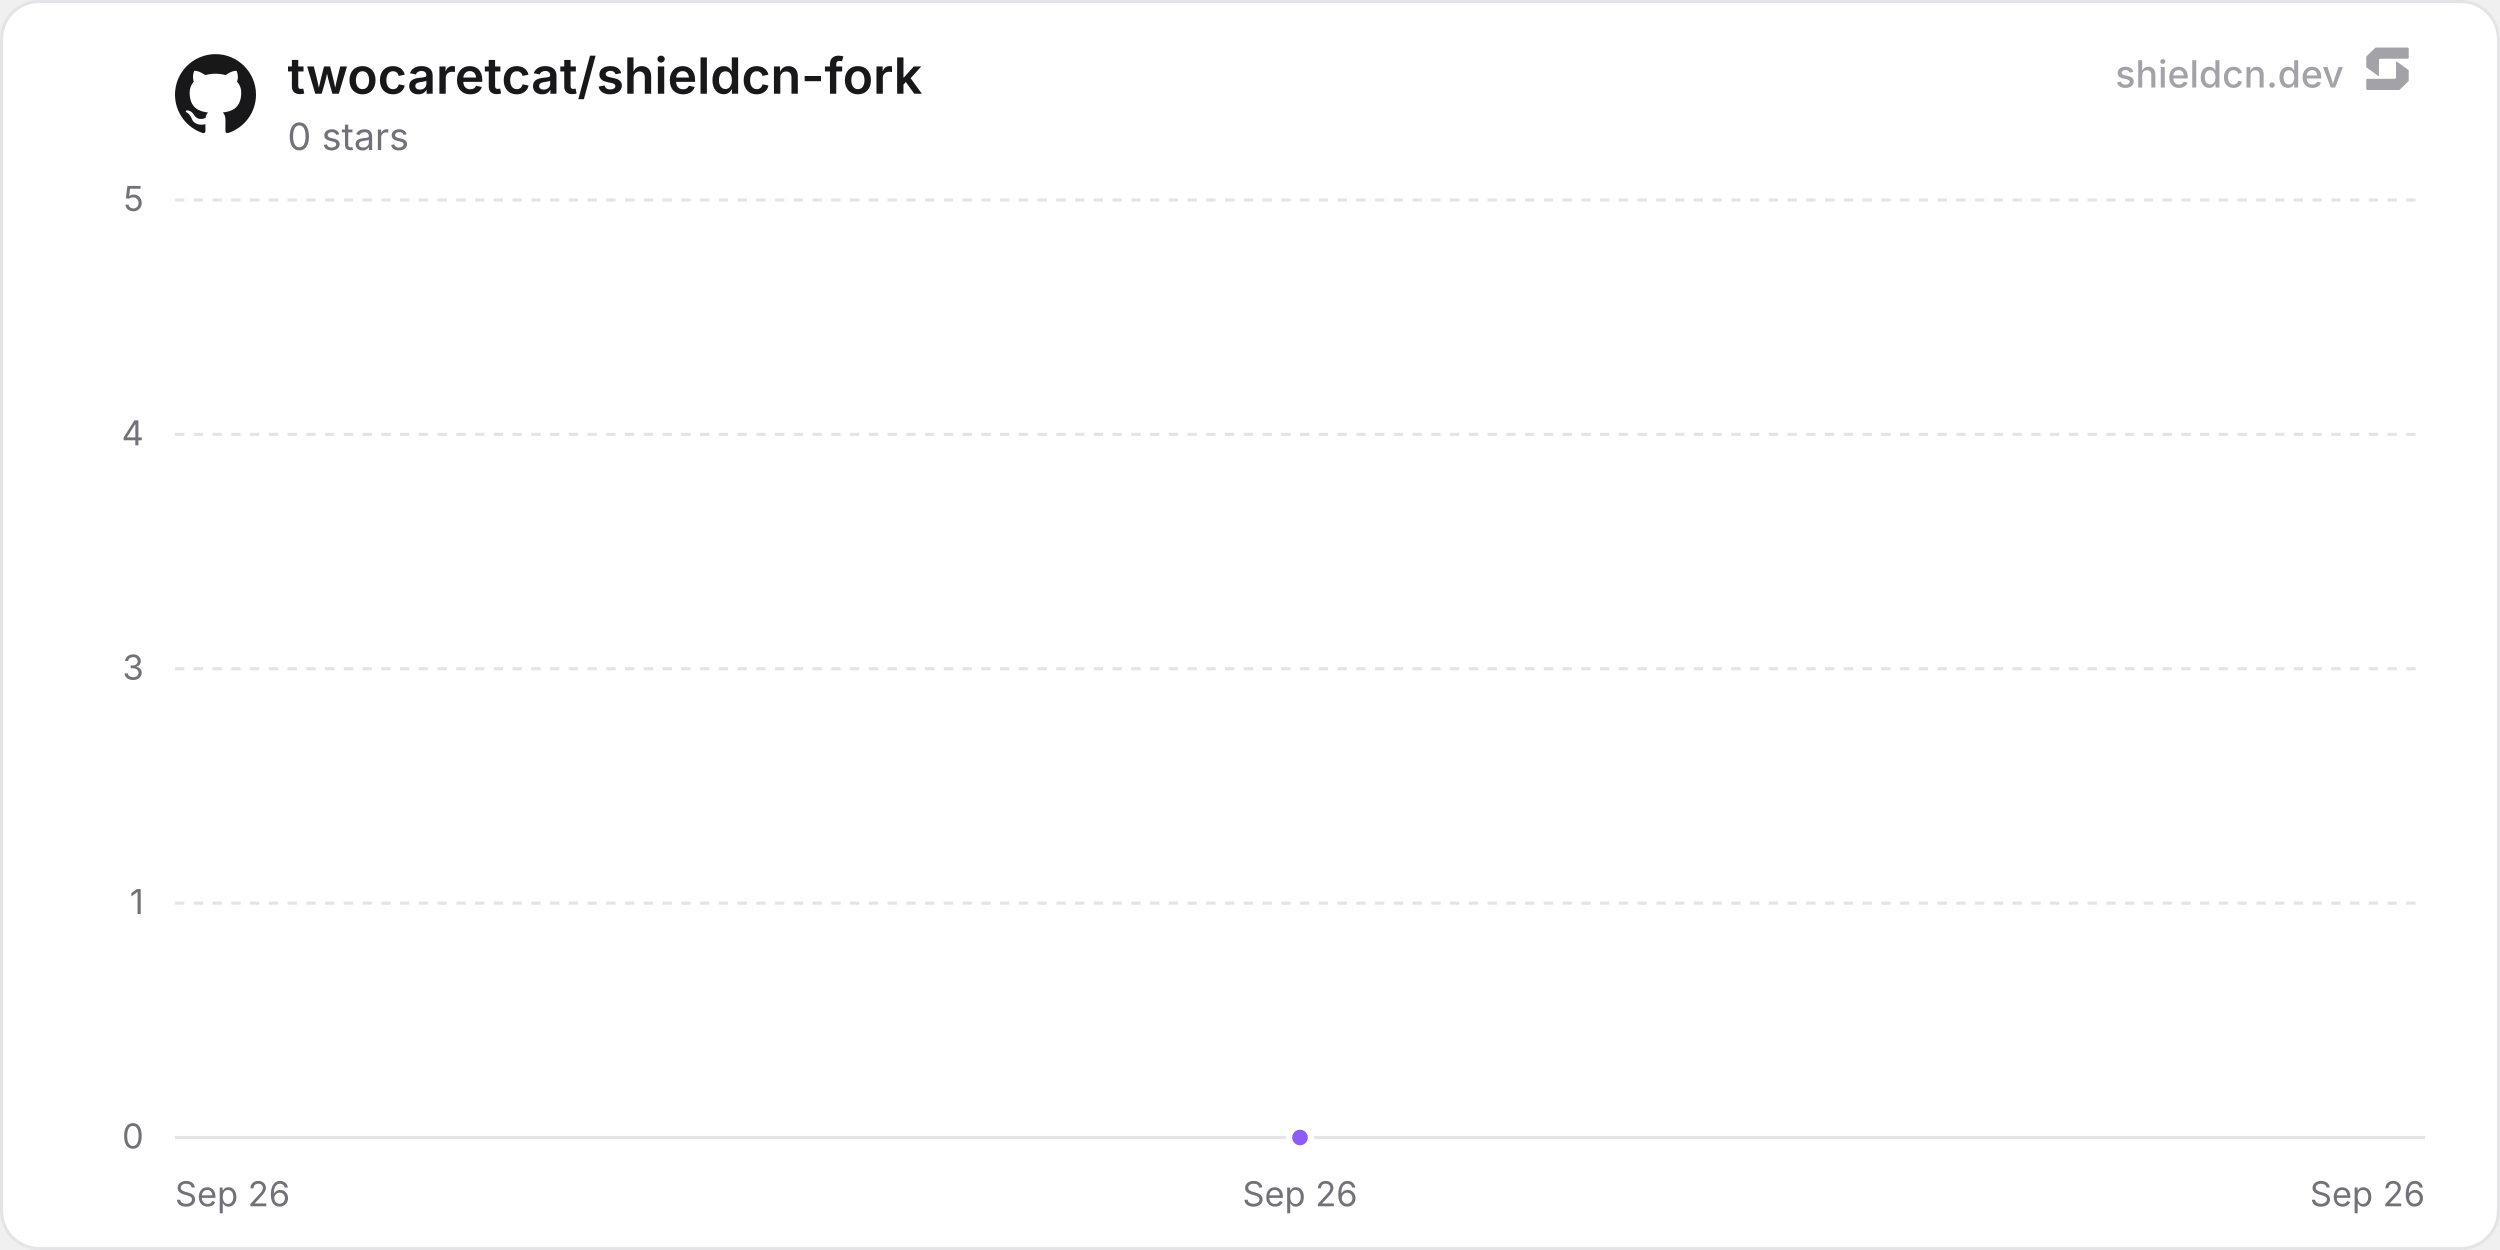
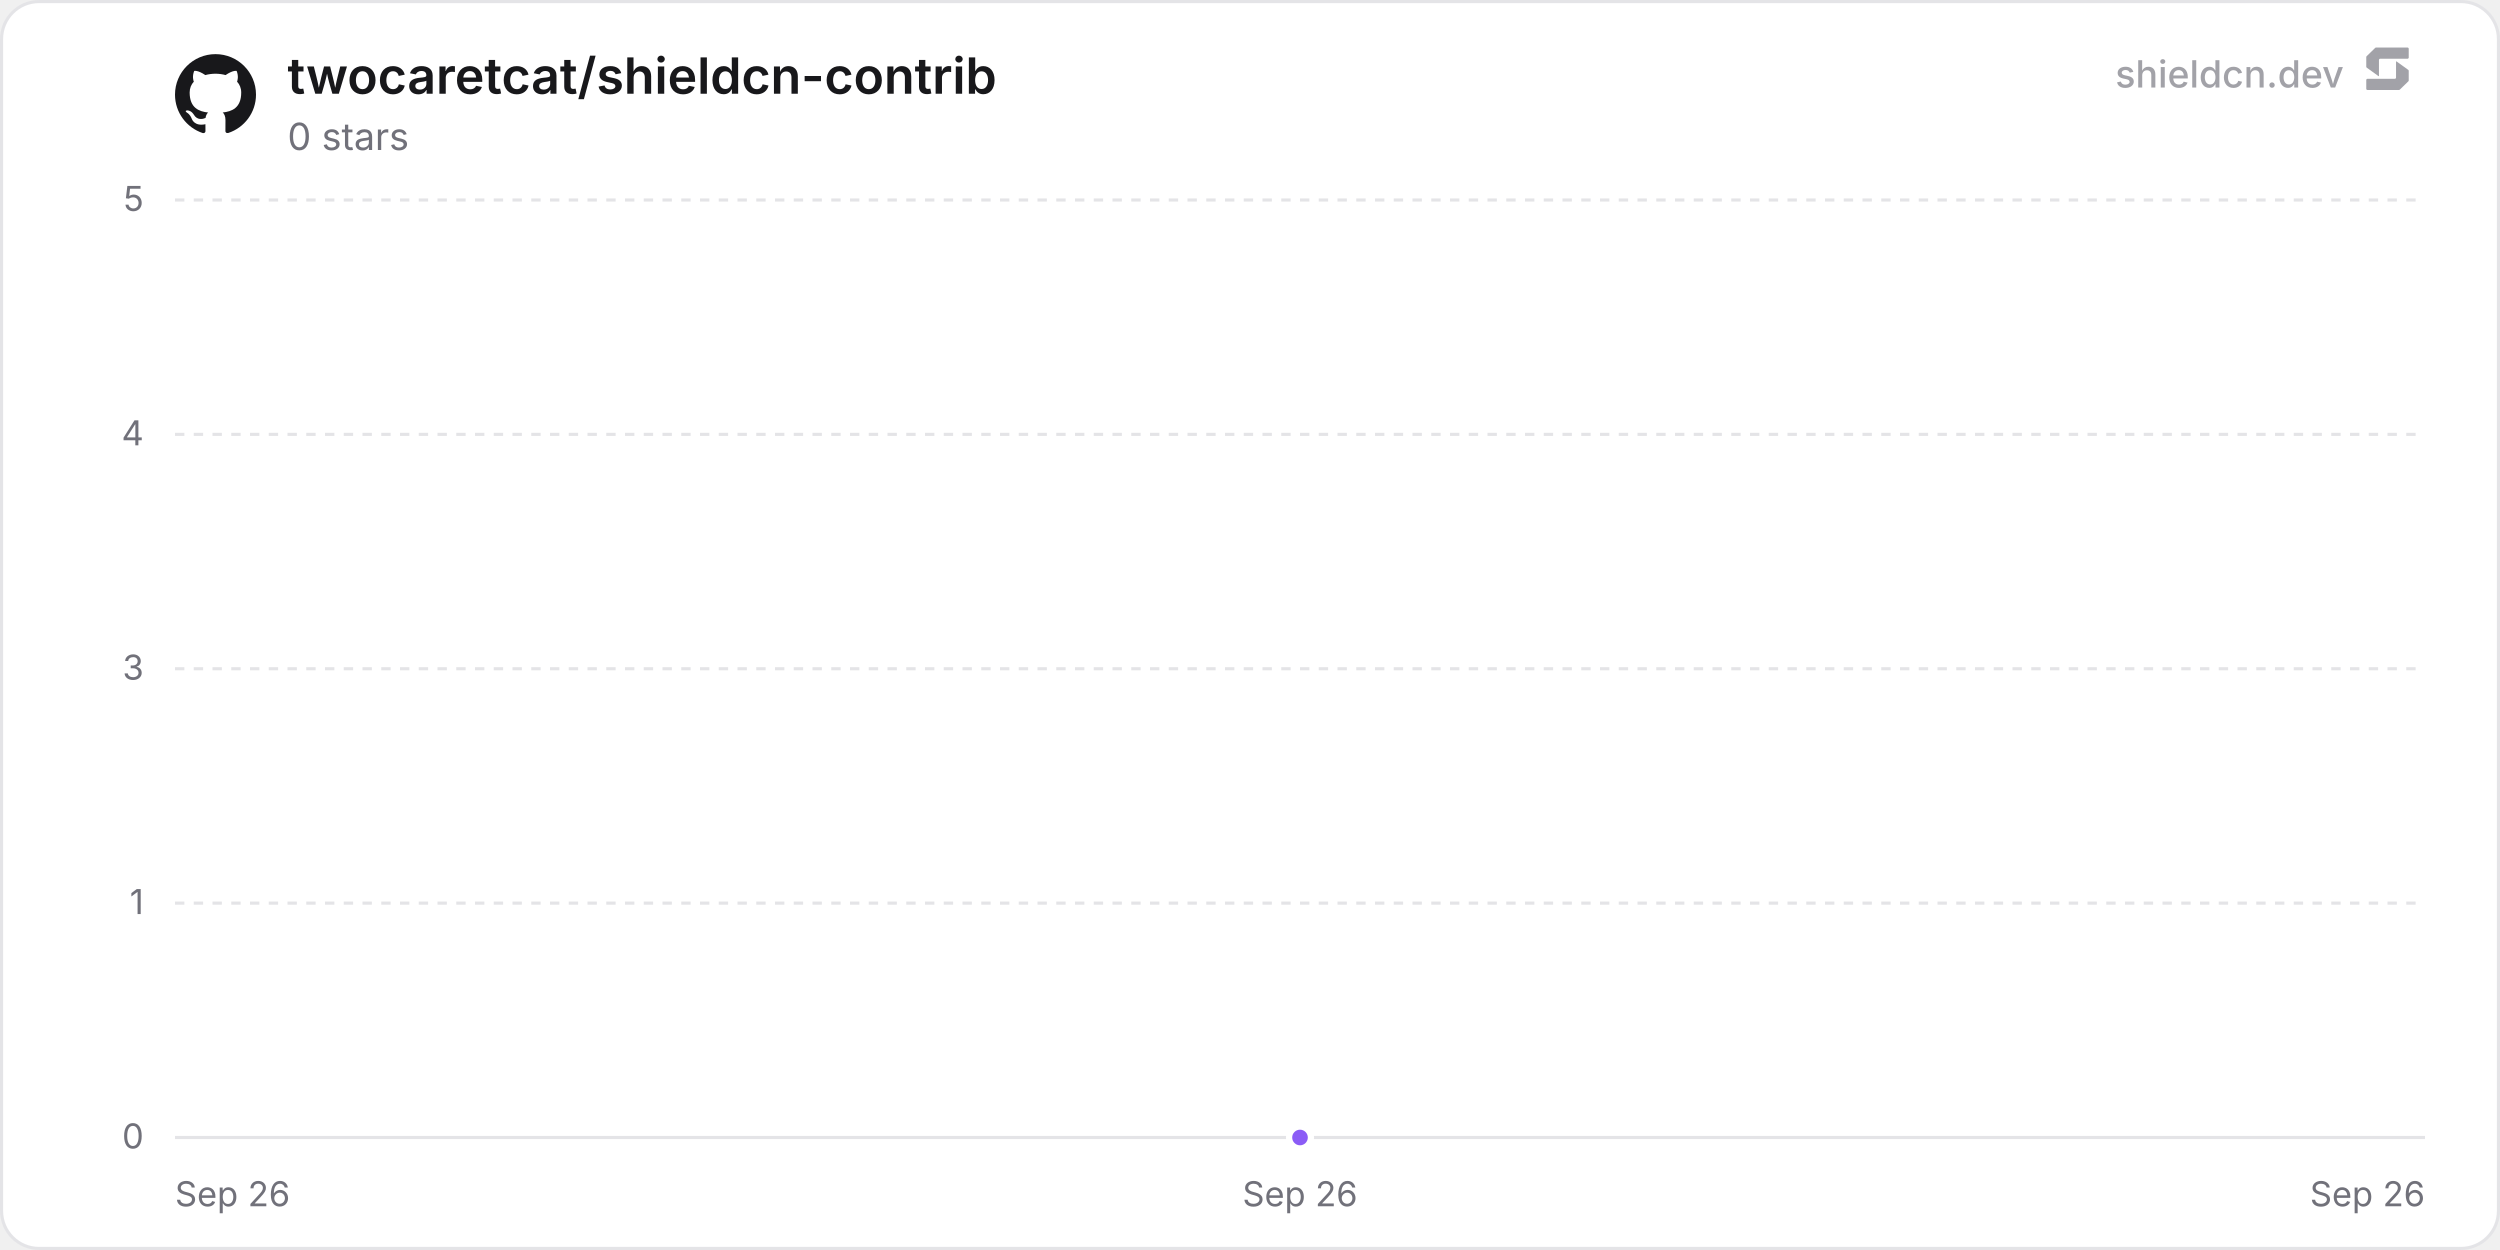
- <svg xmlns="http://www.w3.org/2000/svg" width="800" height="400" viewBox="0 0 800 400" role="img" aria-label="twocaretcat/shieldcn-fork">
+ <svg xmlns="http://www.w3.org/2000/svg" width="800" height="400" viewBox="0 0 800 400" role="img" aria-label="twocaretcat/shieldcn-contrib">
  <defs>
    <linearGradient id="chartFill0" x1="0" y1="0" x2="0" y2="1">
      <stop offset="0%" stop-color="rgba(139, 92, 246, 0.35)" />
      <stop offset="100%" stop-color="rgba(139, 92, 246, 0)" />
    </linearGradient>
  </defs>
  <rect x="0.5" y="0.5" width="799" height="399" rx="12" fill="#ffffff" stroke="#e4e4e7" stroke-width="1" />
  <line x1="56" y1="364" x2="776" y2="364" stroke="#e4e4e7" stroke-width="1" />
  <text x="46" y="367.5" text-anchor="end" font-size="11" fill="#71717a" font-family="'Inter', ui-sans-serif, system-ui, -apple-system, BlinkMacSystemFont, 'Segoe UI', Roboto, Helvetica, Arial, sans-serif">0</text>
  <line x1="56" y1="289" x2="776" y2="289" stroke="#e4e4e7" stroke-width="1" stroke-dasharray="3 3" />
  <text x="46" y="292.5" text-anchor="end" font-size="11" fill="#71717a" font-family="'Inter', ui-sans-serif, system-ui, -apple-system, BlinkMacSystemFont, 'Segoe UI', Roboto, Helvetica, Arial, sans-serif">1</text>
  <line x1="56" y1="214" x2="776" y2="214" stroke="#e4e4e7" stroke-width="1" stroke-dasharray="3 3" />
  <text x="46" y="217.5" text-anchor="end" font-size="11" fill="#71717a" font-family="'Inter', ui-sans-serif, system-ui, -apple-system, BlinkMacSystemFont, 'Segoe UI', Roboto, Helvetica, Arial, sans-serif">3</text>
  <line x1="56" y1="139" x2="776" y2="139" stroke="#e4e4e7" stroke-width="1" stroke-dasharray="3 3" />
  <text x="46" y="142.5" text-anchor="end" font-size="11" fill="#71717a" font-family="'Inter', ui-sans-serif, system-ui, -apple-system, BlinkMacSystemFont, 'Segoe UI', Roboto, Helvetica, Arial, sans-serif">4</text>
  <line x1="56" y1="64" x2="776" y2="64" stroke="#e4e4e7" stroke-width="1" stroke-dasharray="3 3" />
  <text x="46" y="67.5" text-anchor="end" font-size="11" fill="#71717a" font-family="'Inter', ui-sans-serif, system-ui, -apple-system, BlinkMacSystemFont, 'Segoe UI', Roboto, Helvetica, Arial, sans-serif">5</text>
  <text x="56" y="386" text-anchor="start" font-size="11" fill="#71717a" font-family="'Inter', ui-sans-serif, system-ui, -apple-system, BlinkMacSystemFont, 'Segoe UI', Roboto, Helvetica, Arial, sans-serif">Sep 26</text>
  <text x="416" y="386" text-anchor="middle" font-size="11" fill="#71717a" font-family="'Inter', ui-sans-serif, system-ui, -apple-system, BlinkMacSystemFont, 'Segoe UI', Roboto, Helvetica, Arial, sans-serif">Sep 26</text>
  <text x="776" y="386" text-anchor="end" font-size="11" fill="#71717a" font-family="'Inter', ui-sans-serif, system-ui, -apple-system, BlinkMacSystemFont, 'Segoe UI', Roboto, Helvetica, Arial, sans-serif">Sep 26</text>
  <path d="M416 364 L416 364 L416 364 Z" fill="url(#chartFill0)" />
  <path d="M416 364" fill="none" stroke="#8b5cf6" stroke-width="2" stroke-linejoin="round" stroke-linecap="round" />
  <circle cx="416" cy="364" r="3.5" fill="#8b5cf6" stroke="#ffffff" stroke-width="2" />
  <g transform="translate(56, 17) scale(1.08)" fill="#18181b">
    <path d="M12 .297c-6.63 0-12 5.373-12 12 0 5.303 3.438 9.8 8.205 11.385.6.113.82-.258.82-.577 0-.285-.01-1.04-.015-2.04-3.338.724-4.042-1.61-4.042-1.61C4.422 18.07 3.633 17.7 3.633 17.7c-1.087-.744.084-.729.084-.729 1.205.084 1.838 1.236 1.838 1.236 1.07 1.835 2.809 1.305 3.495.998.108-.776.417-1.305.76-1.605-2.665-.3-5.466-1.332-5.466-5.93 0-1.31.465-2.38 1.235-3.22-.135-.303-.54-1.523.105-3.176 0 0 1.005-.322 3.3 1.23.96-.267 1.98-.399 3-.405 1.02.006 2.04.138 3 .405 2.28-1.552 3.285-1.23 3.285-1.23.645 1.653.24 2.873.12 3.176.765.84 1.23 1.91 1.23 3.22 0 4.61-2.805 5.625-5.475 5.92.42.36.81 1.096.81 2.22 0 1.606-.015 2.896-.015 3.286 0 .315.21.69.825.57C20.565 22.092 24 17.592 24 12.297c0-6.627-5.373-12-12-12" />
  </g>
-   <text x="92" y="30" font-size="16" font-weight="600" fill="#18181b" font-family="'Inter', ui-sans-serif, system-ui, -apple-system, BlinkMacSystemFont, 'Segoe UI', Roboto, Helvetica, Arial, sans-serif">twocaretcat/shieldcn-fork</text>
+   <text x="92" y="30" font-size="16" font-weight="600" fill="#18181b" font-family="'Inter', ui-sans-serif, system-ui, -apple-system, BlinkMacSystemFont, 'Segoe UI', Roboto, Helvetica, Arial, sans-serif">twocaretcat/shieldcn-contrib</text>
  <text x="92" y="48" font-size="12" fill="#71717a" font-family="'Inter', ui-sans-serif, system-ui, -apple-system, BlinkMacSystemFont, 'Segoe UI', Roboto, Helvetica, Arial, sans-serif">0 stars</text>
  <g fill-opacity="0.65">
    <text x="750" y="28" text-anchor="end" font-size="12" font-weight="500" fill="#71717a" font-family="'Inter', ui-sans-serif, system-ui, -apple-system, BlinkMacSystemFont, 'Segoe UI', Roboto, Helvetica, Arial, sans-serif">shieldcn.dev</text>
    <g transform="translate(756, 14) scale(0.01)" fill="#71717a">
      <path d="M1088.4,565.1c-6.5-4.7-15.5,0-15.5,7.9v510.2c0,21.3-18.1,38.6-40.4,38.6H160.9c-22.3,0-40.4,17.3-40.4,38.6v280.8c0,21.3,18.1,38.6,40.4,38.6h1004.5c10.8,0,21.2-4.2,28.8-11.6l273.4-266.3c7.4-7.2,11.6-16.9,11.6-27v-308.7c0-12.1-5.9-23.5-16.1-30.8l-374.7-270.3Z" />
      <path d="M511.2,1035.9c6.5,4.7,15.5,0,15.5-7.9v-510.2c0-21.3,18.1-38.6,40.4-38.6h871.7c22.3,0,40.4-17.3,40.4-38.6V159.7c0-21.3-18.1-38.6-40.4-38.6H434.3c-10.8,0-21.2,4.2-28.8,11.6L132,399c-7.4,7.2-11.6,16.9-11.6,27v308.7c0,12.1,5.9,23.5,16.1,30.8l374.7,270.3Z" />
    </g>
  </g>
</svg>
